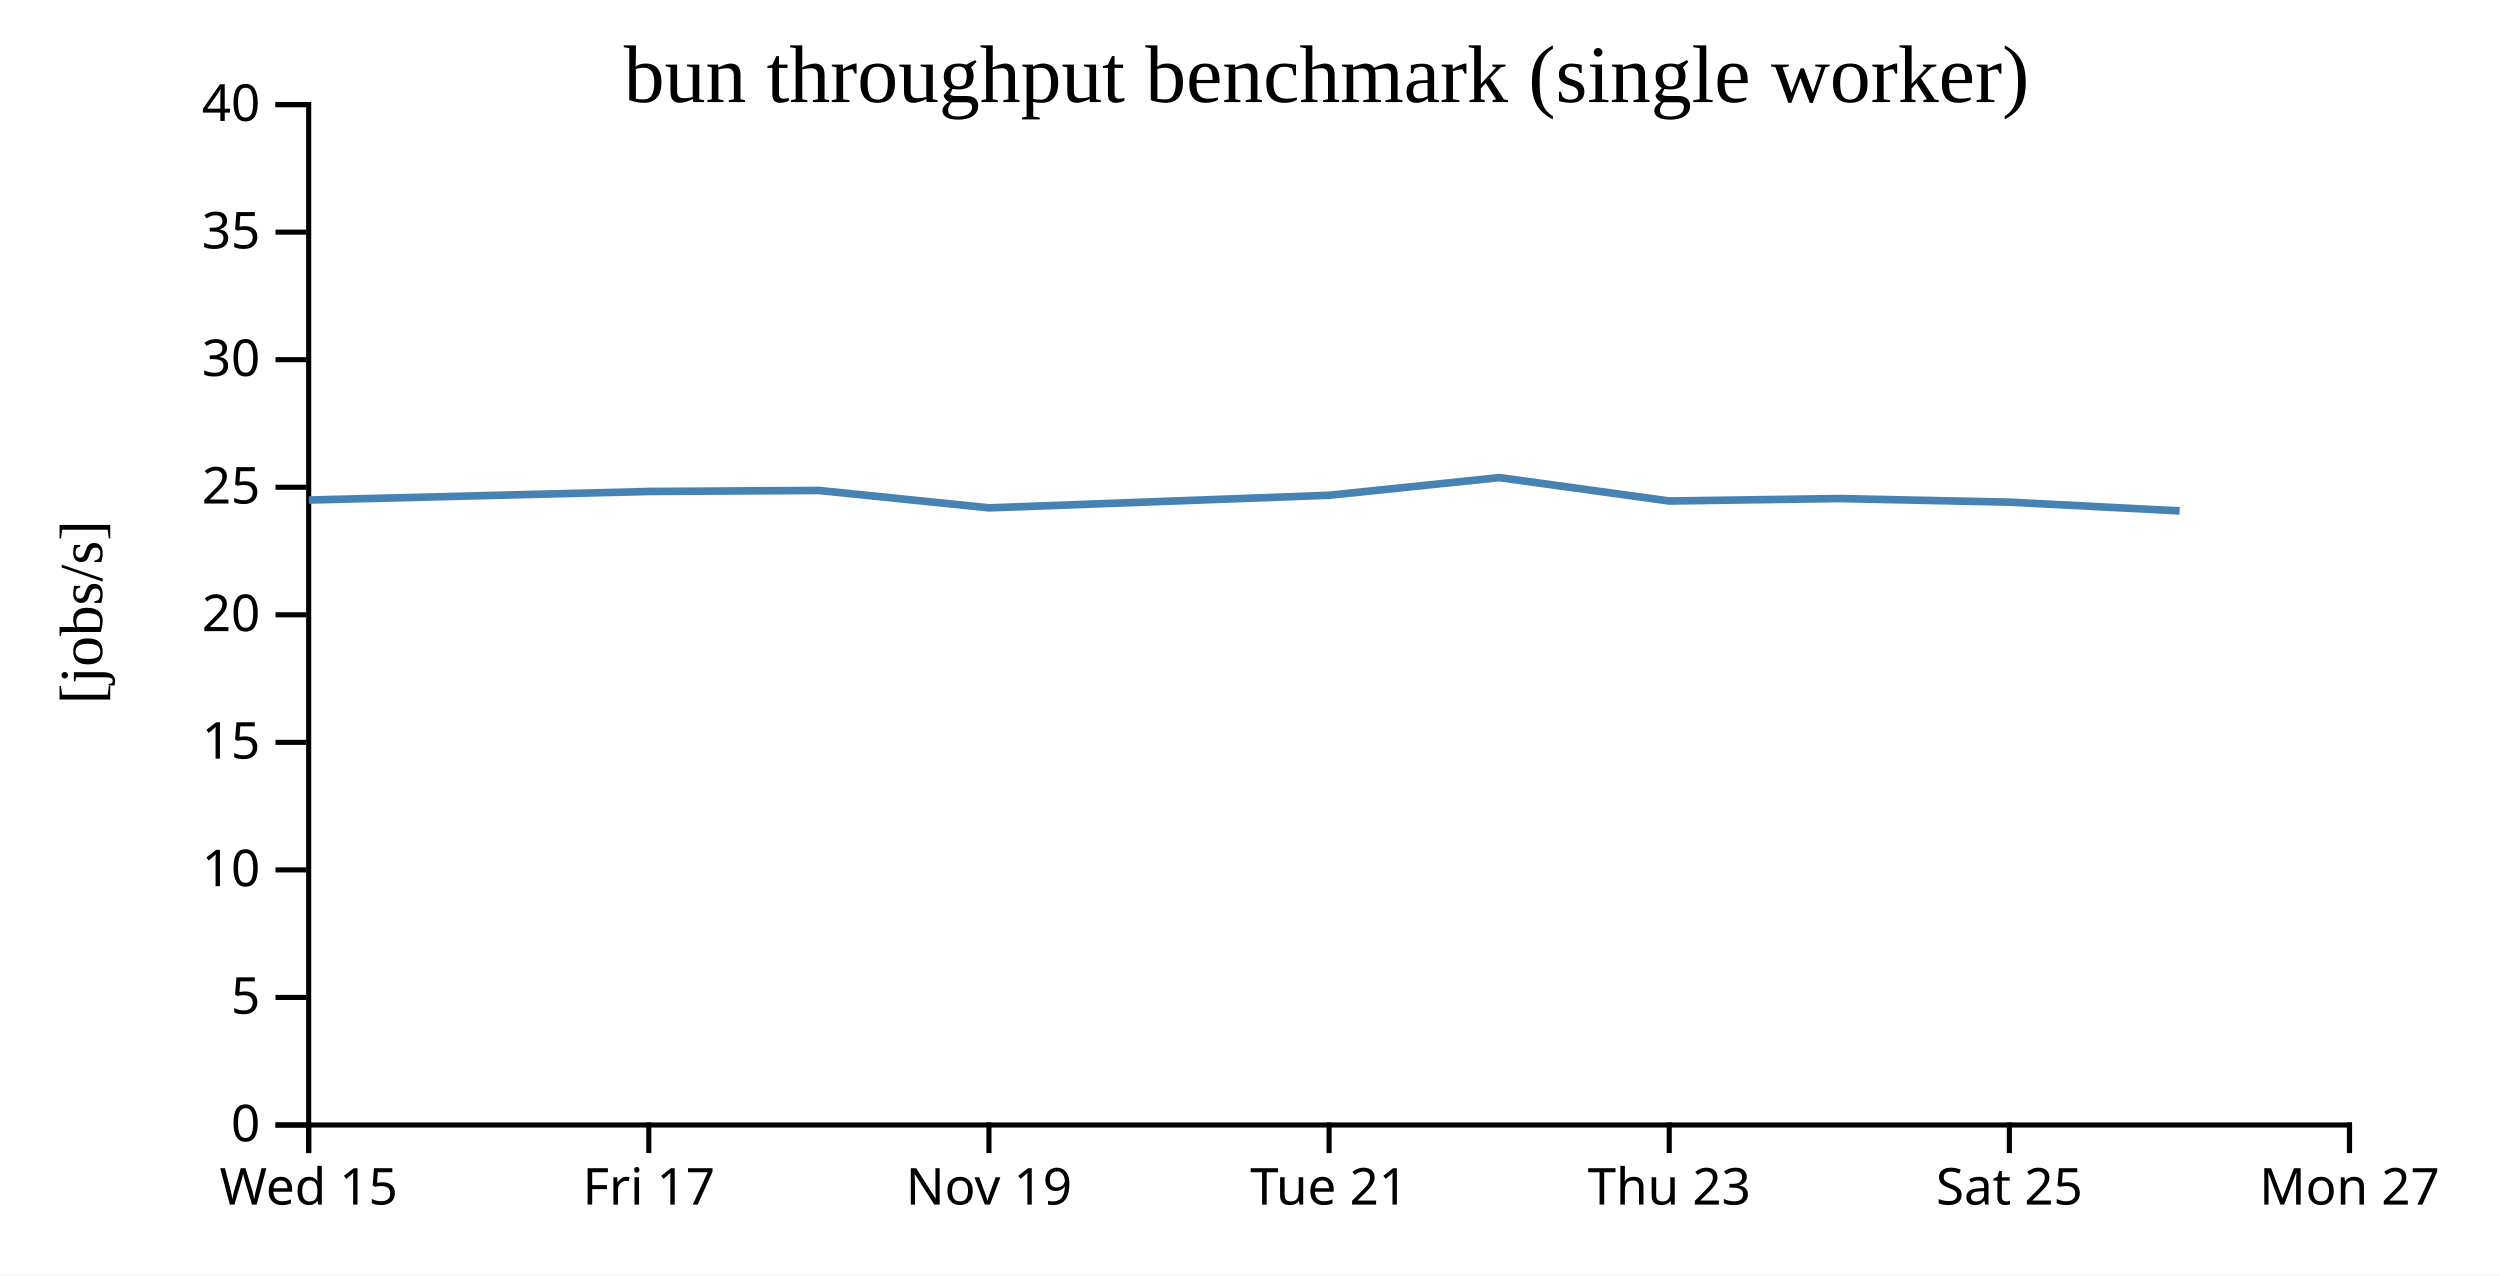
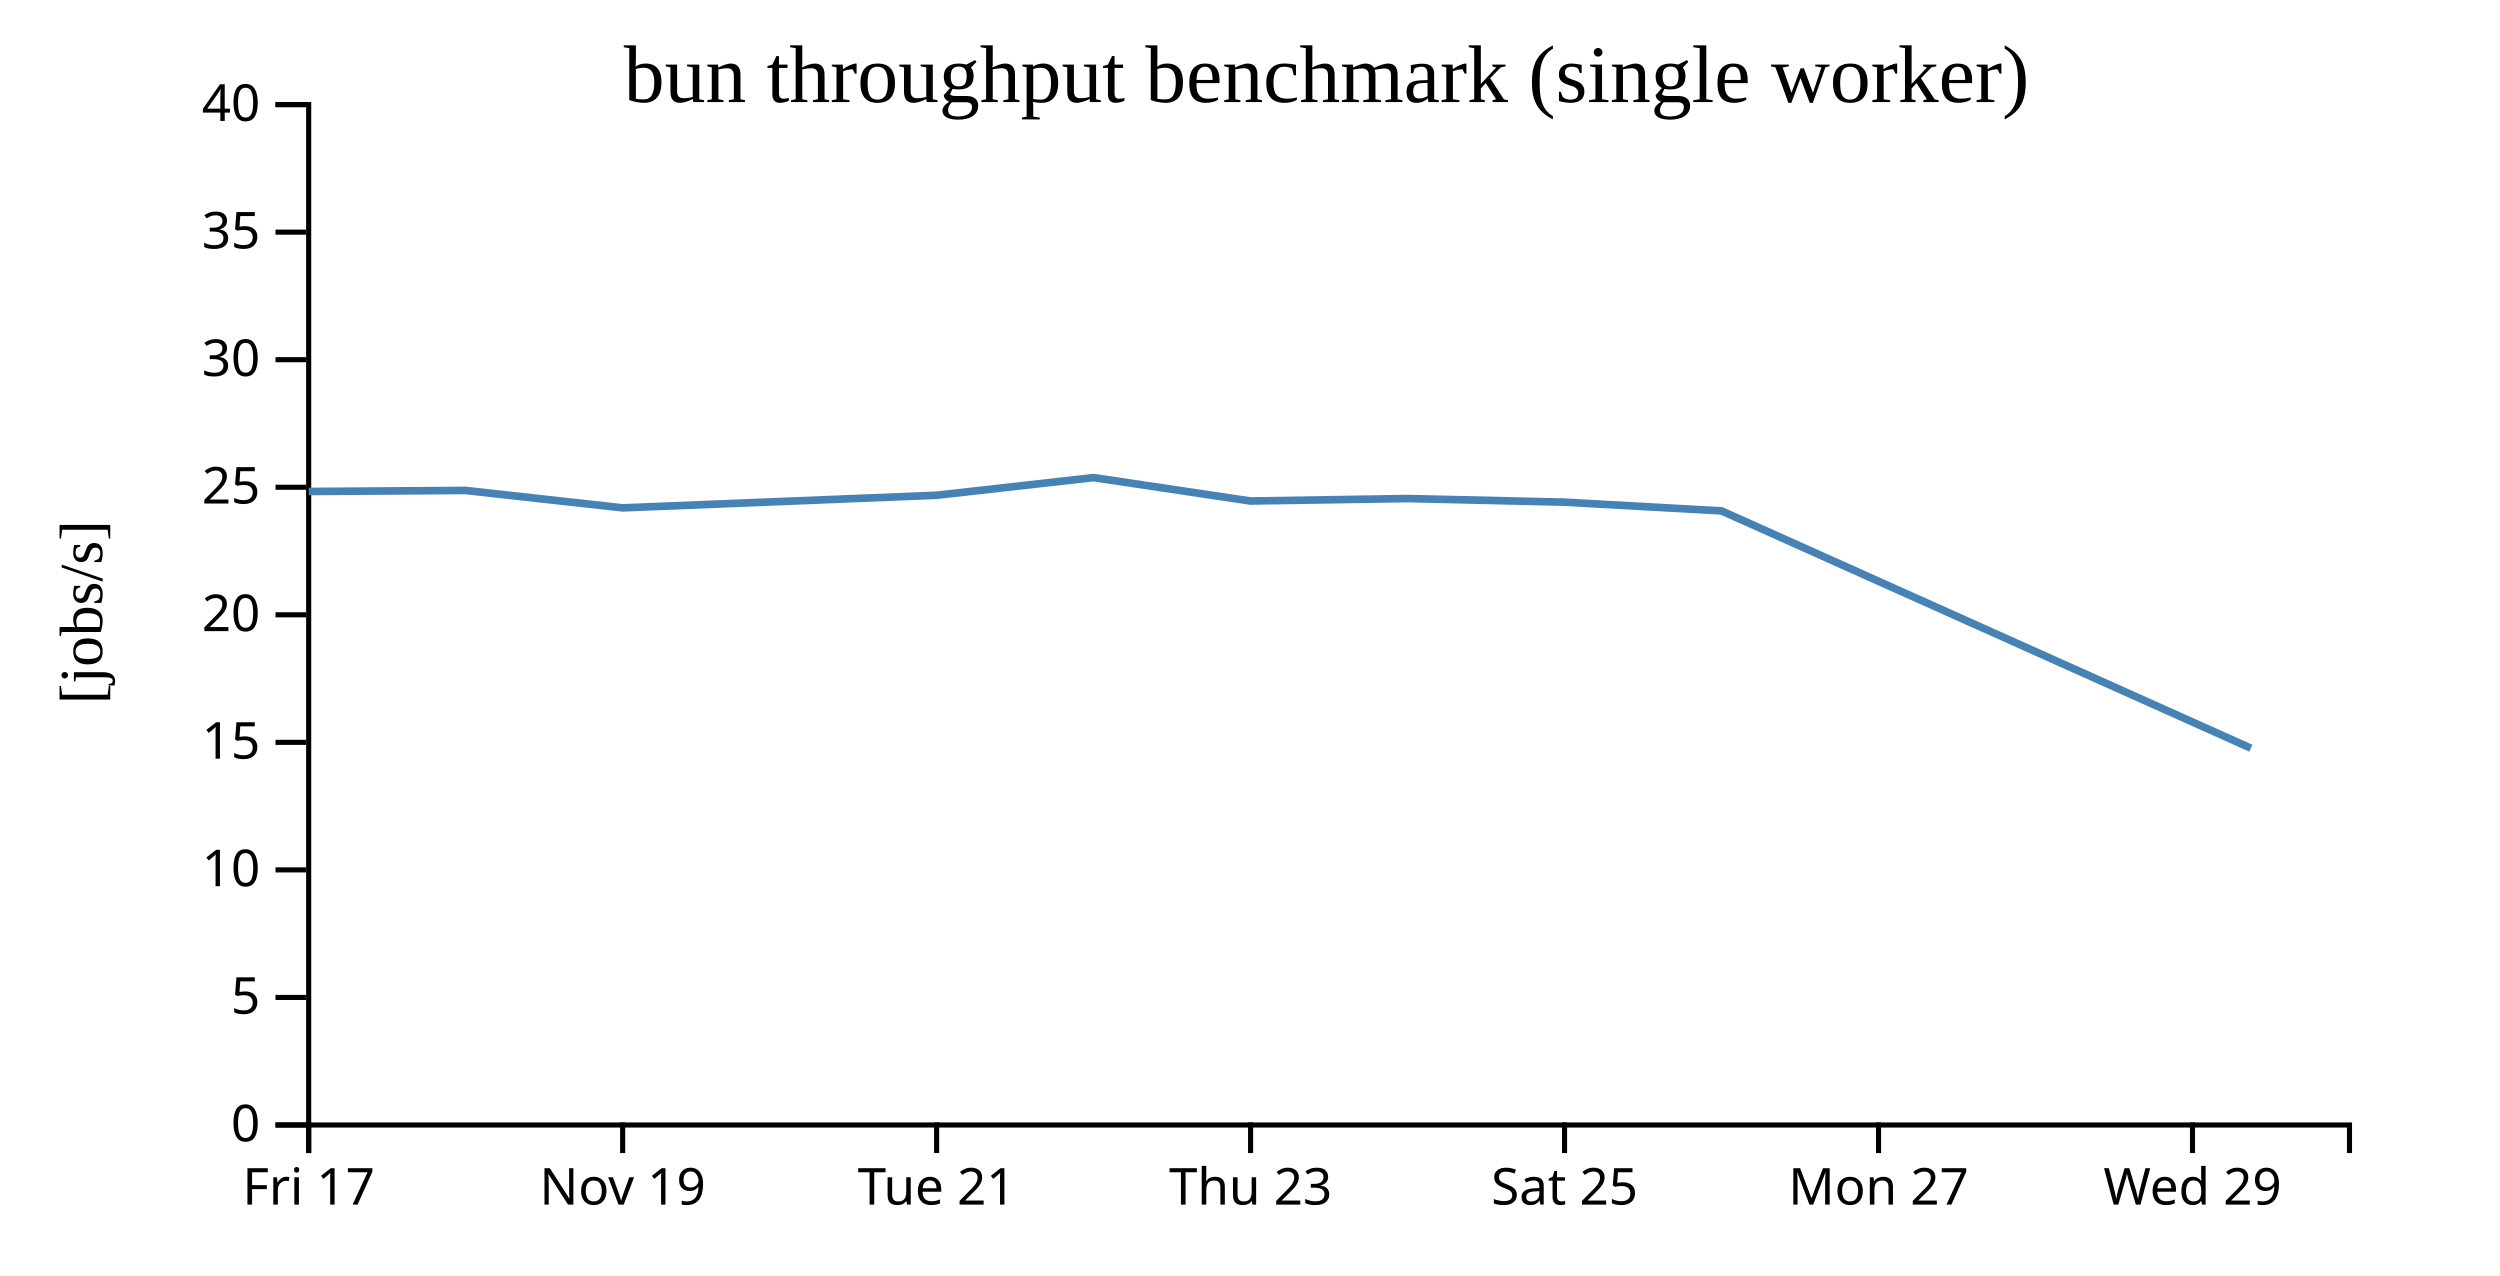
<svg xmlns="http://www.w3.org/2000/svg" width="490" height="250">
  <rect width="100%" height="100%" fill="white" />
  <g transform="translate(60,20)">
    <g transform="translate(0,200)" fill="none" font-size="10" font-family="sans-serif" text-anchor="middle">
      <path class="domain" stroke="currentColor" d="M0.5,6V0.5H400.5V6" />
      <g class="tick" opacity="1" transform="translate(0.5,0)">
        <line stroke="currentColor" y2="6" />
-         <text fill="currentColor" y="9" dy="0.71em">Wed 15</text>
-       </g>
-       <g class="tick" opacity="1" transform="translate(67.16667,0)">
-         <line stroke="currentColor" y2="6" />
        <text fill="currentColor" y="9" dy="0.71em">Fri 17</text>
      </g>
-       <g class="tick" opacity="1" transform="translate(133.8333,0)">
+       <g class="tick" opacity="1" transform="translate(62.03846,0)">
        <line stroke="currentColor" y2="6" />
        <text fill="currentColor" y="9" dy="0.71em">Nov 19</text>
      </g>
-       <g class="tick" opacity="1" transform="translate(200.5,0)">
+       <g class="tick" opacity="1" transform="translate(123.5769,0)">
        <line stroke="currentColor" y2="6" />
        <text fill="currentColor" y="9" dy="0.71em">Tue 21</text>
      </g>
-       <g class="tick" opacity="1" transform="translate(267.1667,0)">
+       <g class="tick" opacity="1" transform="translate(185.1154,0)">
        <line stroke="currentColor" y2="6" />
        <text fill="currentColor" y="9" dy="0.71em">Thu 23</text>
      </g>
-       <g class="tick" opacity="1" transform="translate(333.8333,0)">
+       <g class="tick" opacity="1" transform="translate(246.6538,0)">
        <line stroke="currentColor" y2="6" />
        <text fill="currentColor" y="9" dy="0.71em">Sat 25</text>
      </g>
-       <g class="tick" opacity="1" transform="translate(400.5,0)">
+       <g class="tick" opacity="1" transform="translate(308.1923,0)">
        <line stroke="currentColor" y2="6" />
        <text fill="currentColor" y="9" dy="0.71em">Mon 27</text>
+       </g>
+       <g class="tick" opacity="1" transform="translate(369.7308,0)">
+         <line stroke="currentColor" y2="6" />
+         <text fill="currentColor" y="9" dy="0.71em">Wed 29</text>
      </g>
    </g>
    <g fill="none" font-size="10" font-family="sans-serif" text-anchor="end">
      <path class="domain" stroke="currentColor" d="M-6,200.5H0.5V0.5H-6" />
      <g class="tick" opacity="1" transform="translate(0,200.5)">
        <line stroke="currentColor" x2="-6" />
        <text fill="currentColor" x="-9" dy="0.32em">0</text>
      </g>
      <g class="tick" opacity="1" transform="translate(0,175.5)">
        <line stroke="currentColor" x2="-6" />
        <text fill="currentColor" x="-9" dy="0.32em">5</text>
      </g>
      <g class="tick" opacity="1" transform="translate(0,150.5)">
        <line stroke="currentColor" x2="-6" />
        <text fill="currentColor" x="-9" dy="0.32em">10</text>
      </g>
      <g class="tick" opacity="1" transform="translate(0,125.5)">
        <line stroke="currentColor" x2="-6" />
        <text fill="currentColor" x="-9" dy="0.32em">15</text>
      </g>
      <g class="tick" opacity="1" transform="translate(0,100.5)">
        <line stroke="currentColor" x2="-6" />
        <text fill="currentColor" x="-9" dy="0.32em">20</text>
      </g>
      <g class="tick" opacity="1" transform="translate(0,75.5)">
        <line stroke="currentColor" x2="-6" />
        <text fill="currentColor" x="-9" dy="0.32em">25</text>
      </g>
      <g class="tick" opacity="1" transform="translate(0,50.5)">
        <line stroke="currentColor" x2="-6" />
        <text fill="currentColor" x="-9" dy="0.32em">30</text>
      </g>
      <g class="tick" opacity="1" transform="translate(0,25.5)">
        <line stroke="currentColor" x2="-6" />
        <text fill="currentColor" x="-9" dy="0.32em">35</text>
      </g>
      <g class="tick" opacity="1" transform="translate(0,0.5)">
        <line stroke="currentColor" x2="-6" />
        <text fill="currentColor" x="-9" dy="0.32em">40</text>
      </g>
    </g>
    <text text-anchor="middle" style="font-size: 12px" transform="rotate(-90)" y="-40" x="-100">[jobs/s]</text>
    <text text-anchor="middle" style="font-size: 16px" y="0" x="200">bun throughput benchmark (single worker)</text>
-     <path fill="none" stroke="steelblue" stroke-width="1.5" d="M0.523,78.007L67.209,76.329L100.496,76.127L133.877,79.541L200.527,77.071L233.856,73.61L267.171,78.197L300.489,77.715L333.816,78.422L367.209,80.136" />
+     <path fill="none" stroke="steelblue" stroke-width="1.5" d="M0.501,76.329L31.227,76.127L62.04,79.541L123.563,77.071L154.328,73.61L185.081,78.197L215.836,77.715L246.599,78.422L277.424,80.136L381.164,126.645" />
  </g>
</svg>
